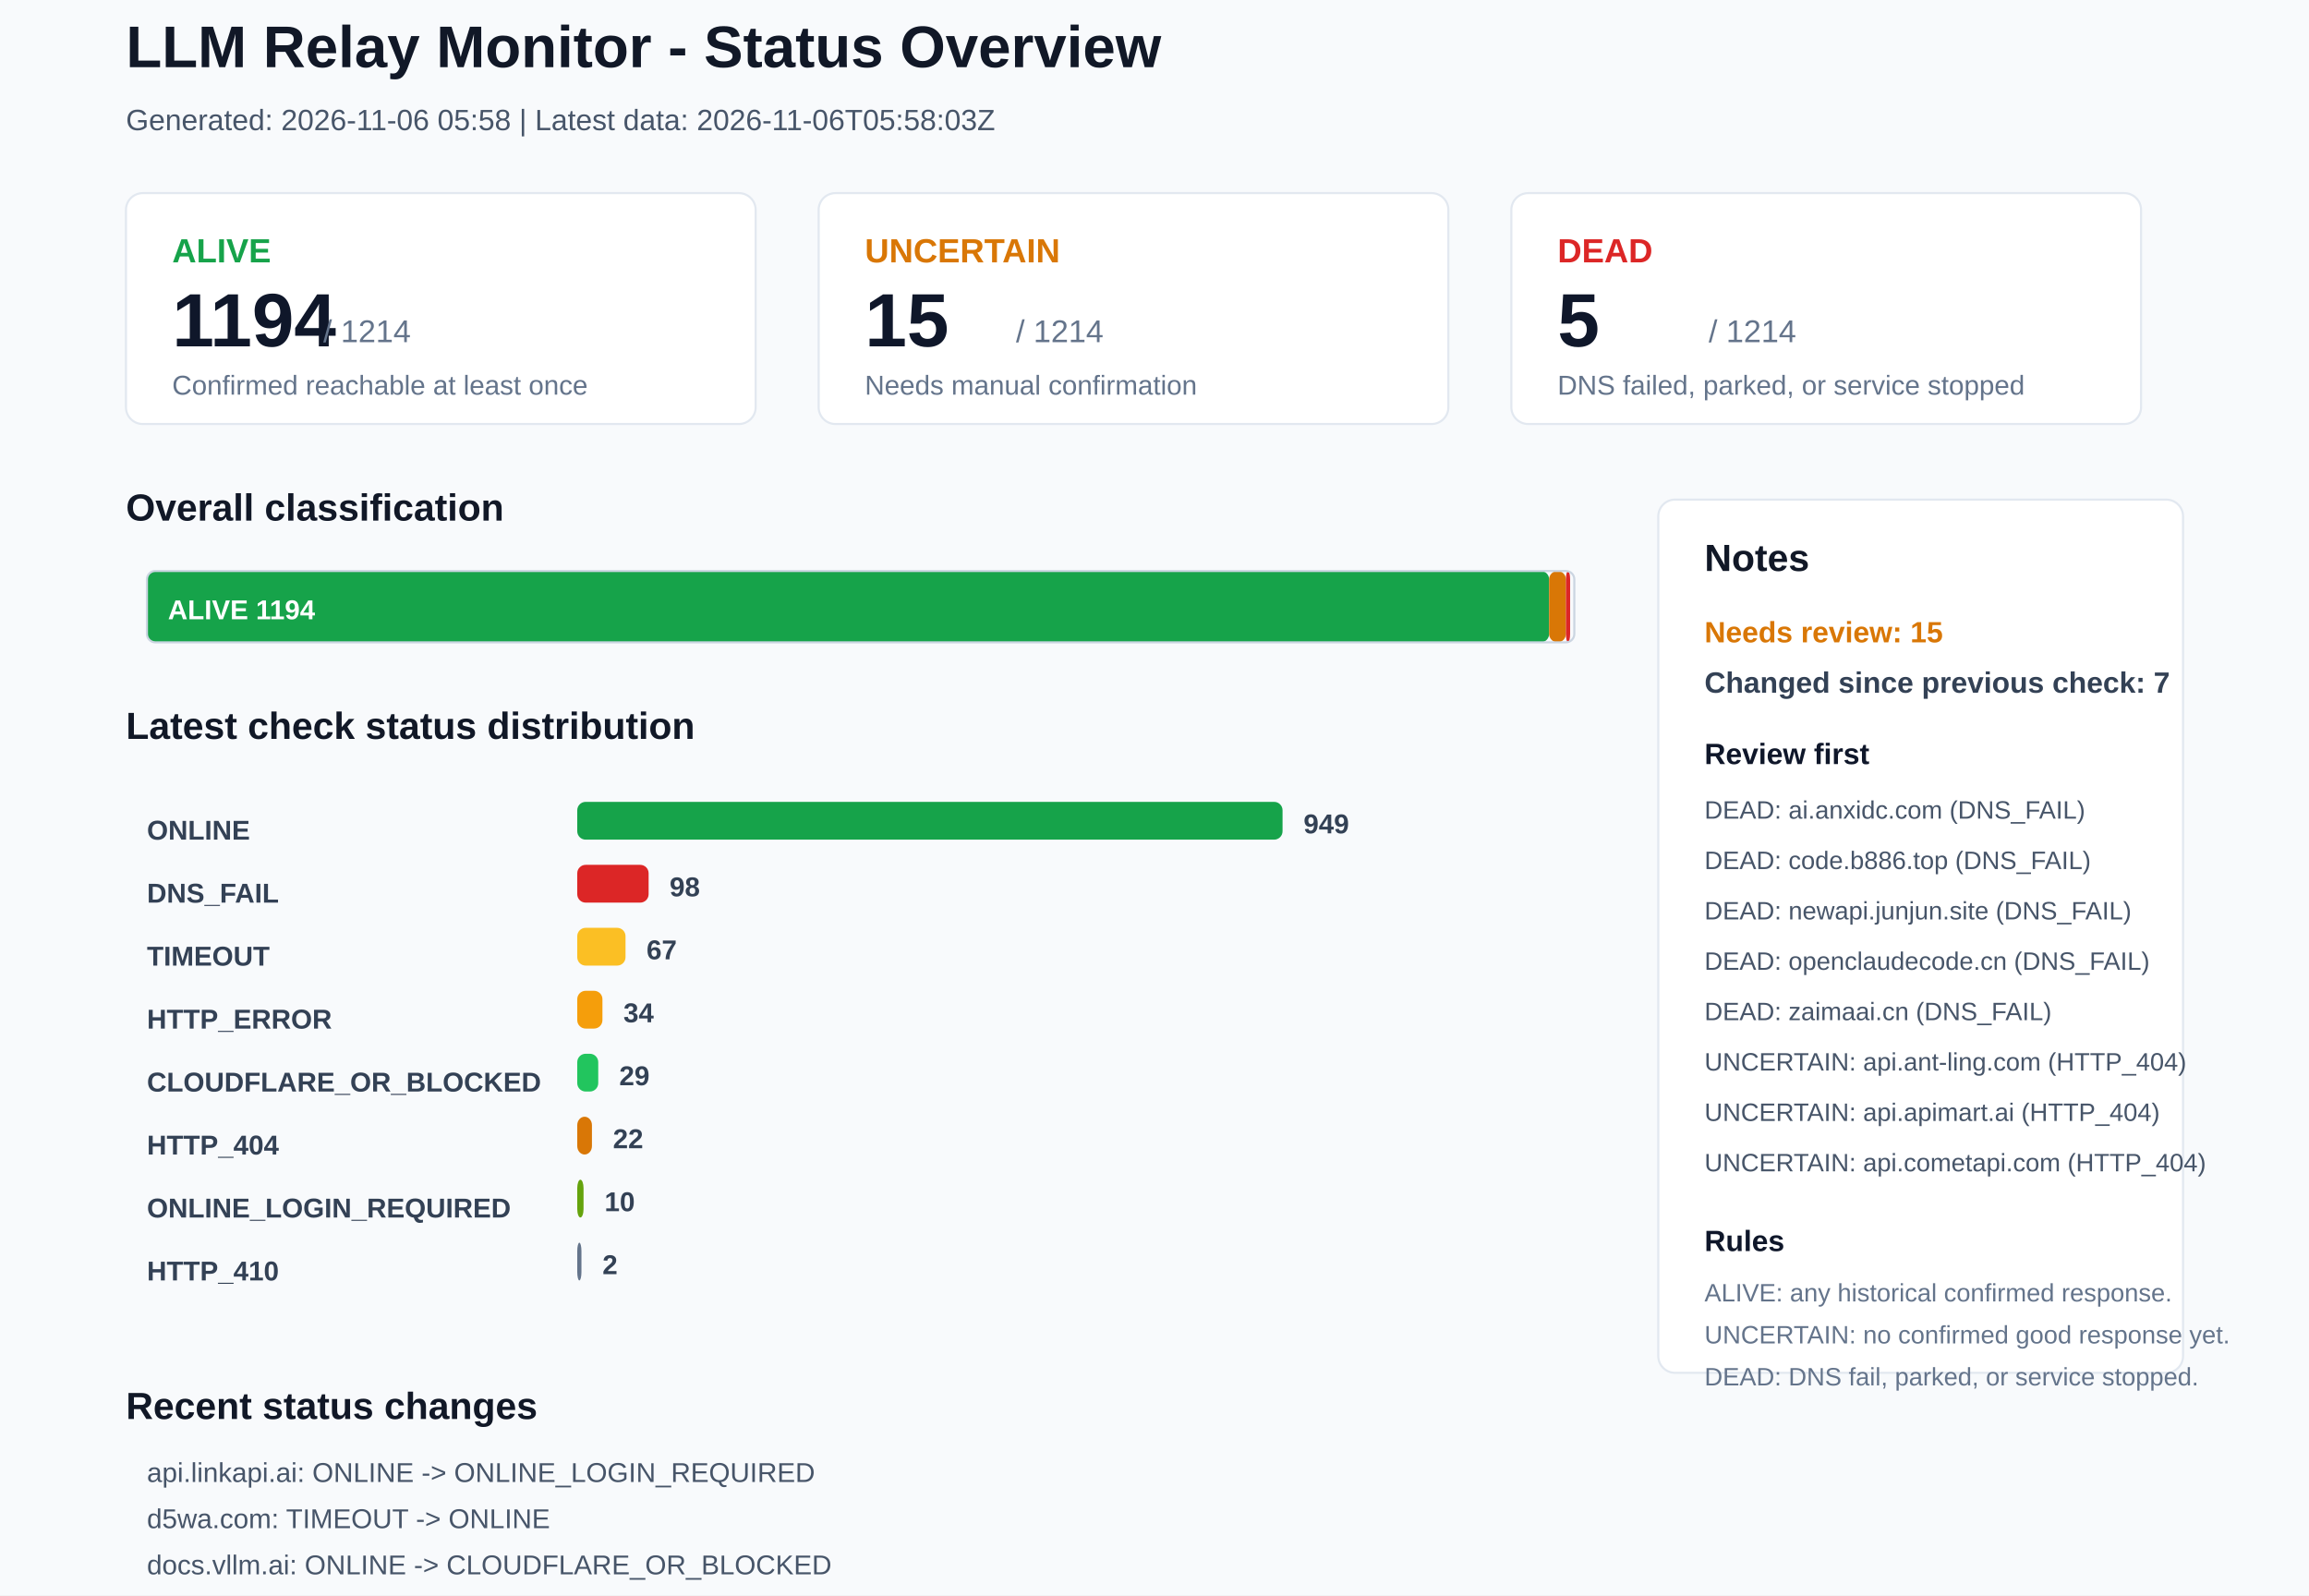
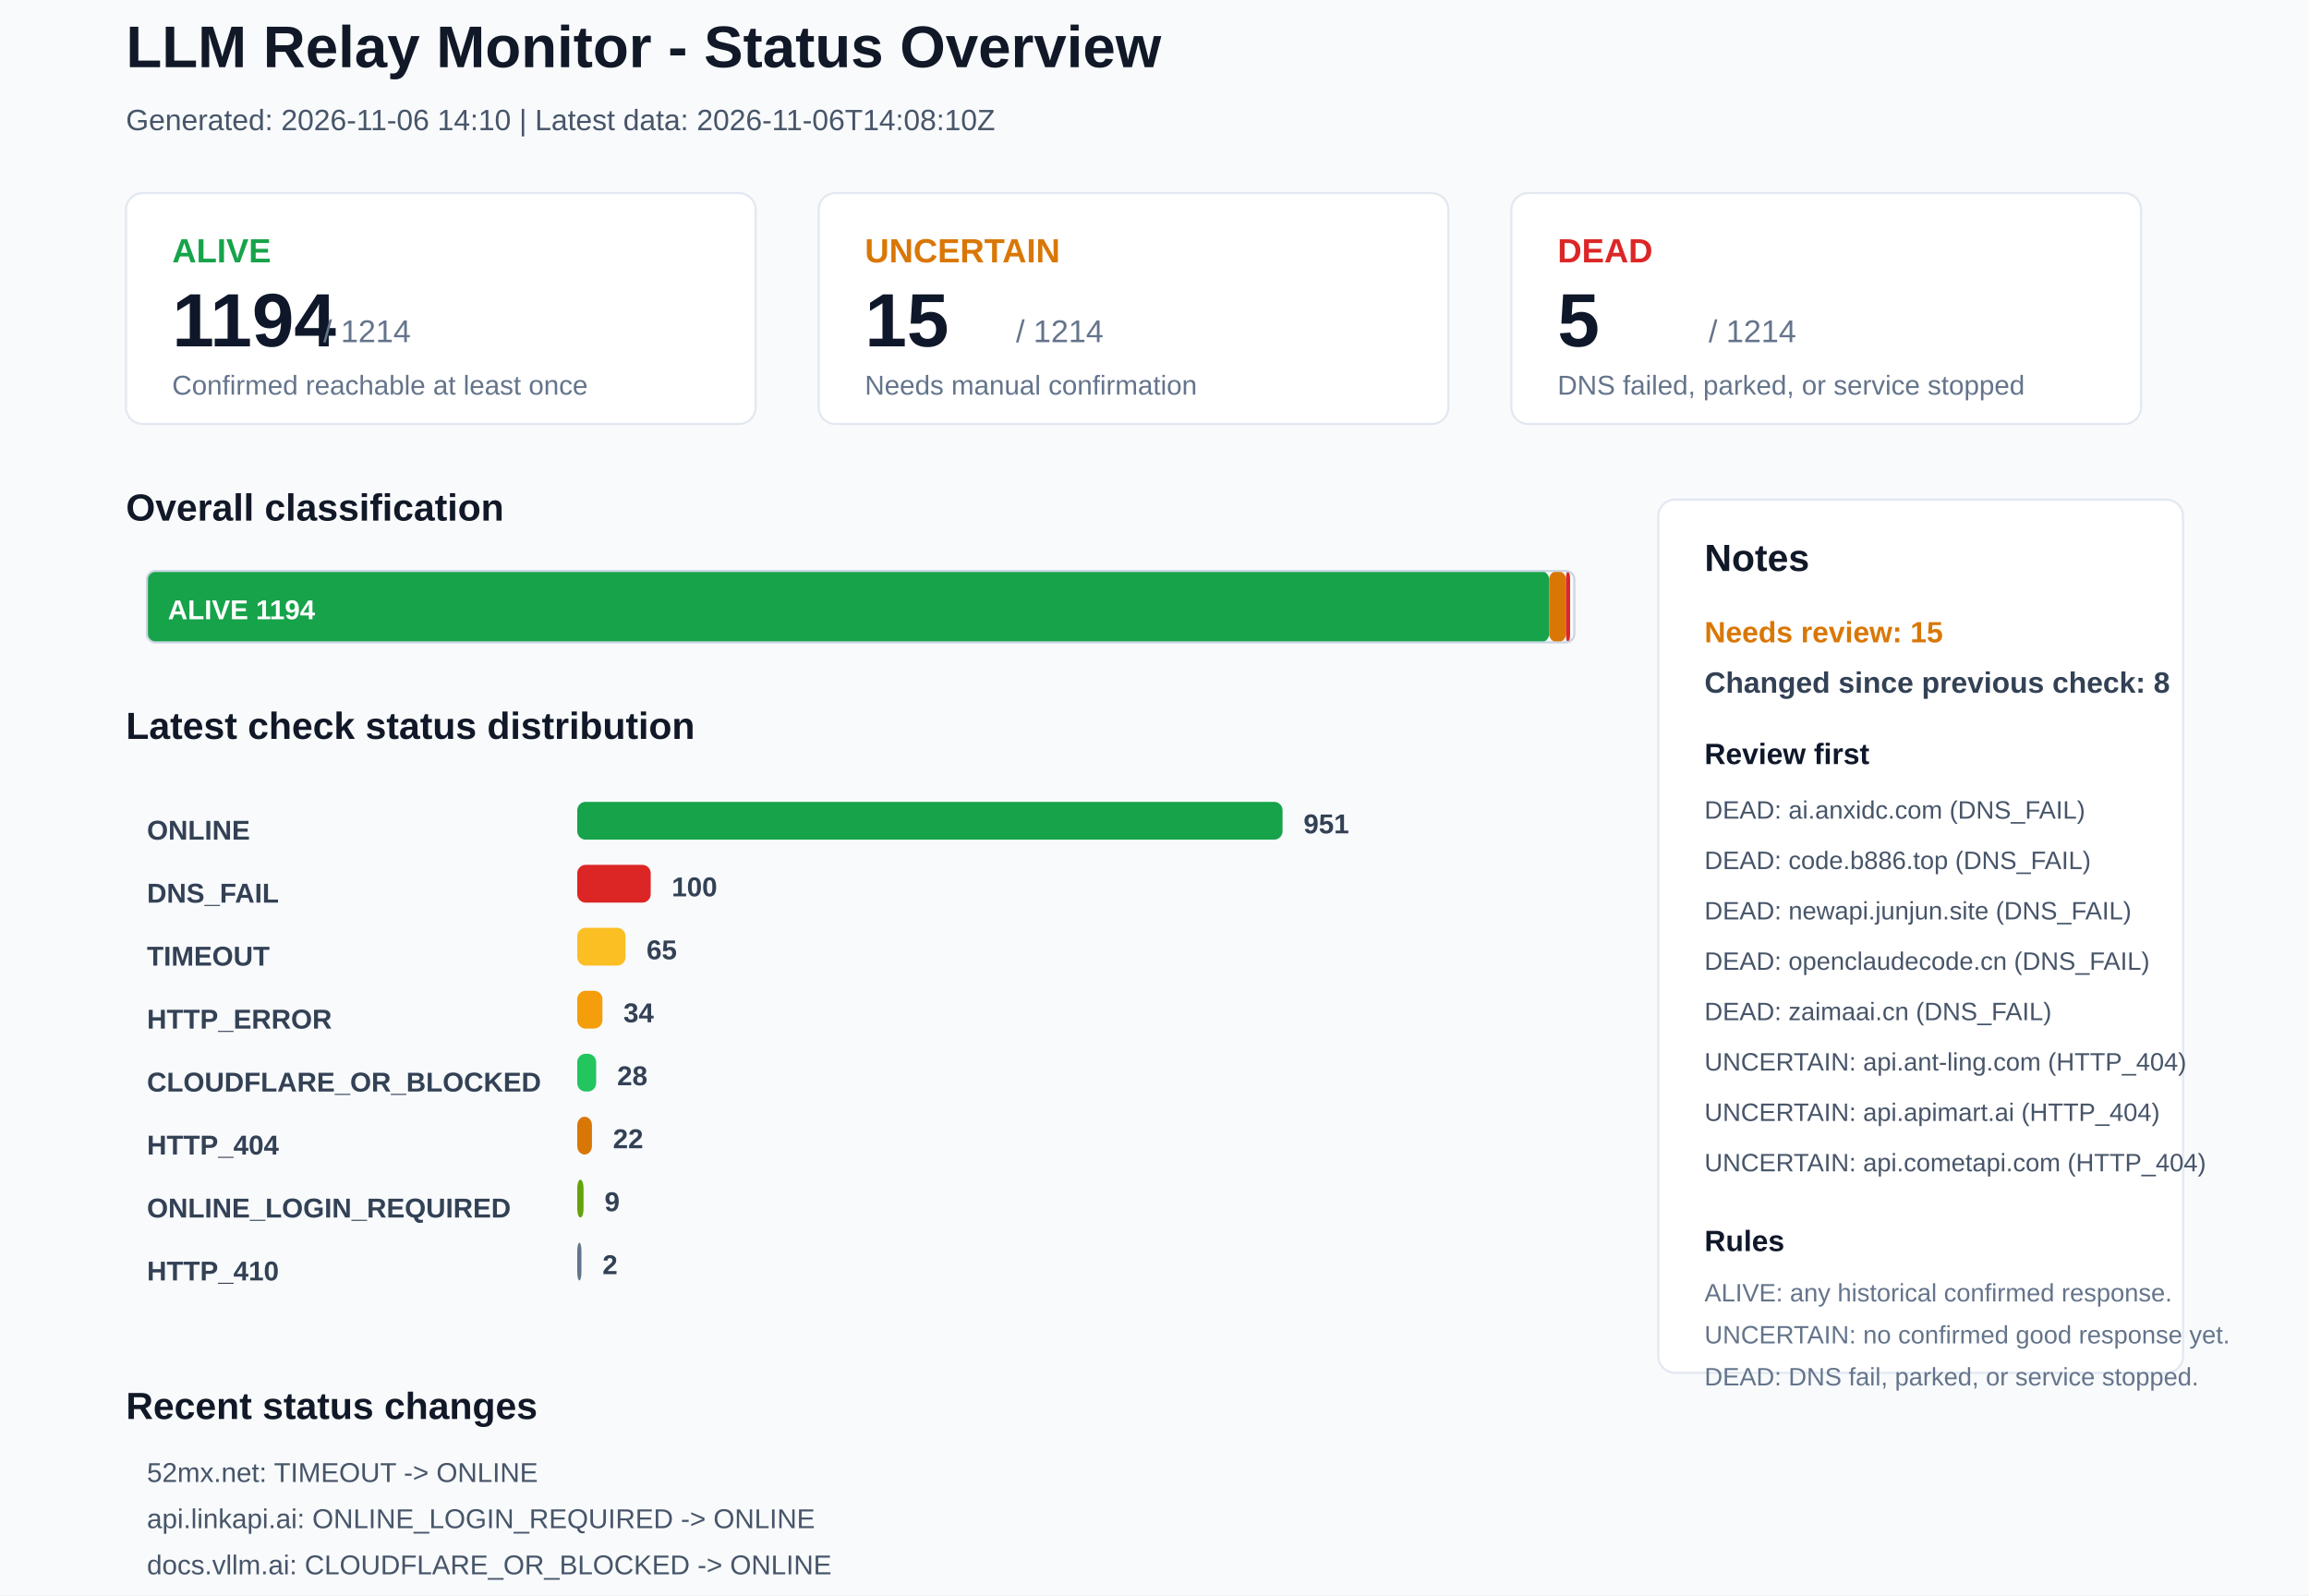
<svg xmlns="http://www.w3.org/2000/svg" width="1100" height="760" viewBox="0 0 1100 760">
  <rect x="0" y="0" width="1100" height="760" rx="0" fill="#F8FAFC" stroke="none" />
  <text x="60" y="32" font-family="Arial, sans-serif" font-size="28" font-weight="700" fill="#111827">LLM Relay Monitor - Status Overview</text>
-   <text x="60" y="62" font-family="Arial, sans-serif" font-size="14" font-weight="400" fill="#475569">Generated: 2026-11-06 05:58 | Latest data: 2026-11-06T05:58:03Z</text>
+   <text x="60" y="62" font-family="Arial, sans-serif" font-size="14" font-weight="400" fill="#475569">Generated: 2026-11-06 14:10 | Latest data: 2026-11-06T14:08:10Z</text>
  <rect x="60" y="92" width="300" height="110" rx="8" fill="#FFFFFF" stroke="#E2E8F0" />
  <text x="82" y="125" font-family="Arial, sans-serif" font-size="16" font-weight="700" fill="#16A34A">ALIVE</text>
  <text x="82" y="165" font-family="Arial, sans-serif" font-size="36" font-weight="700" fill="#0F172A">1194</text>
  <text x="154" y="163" font-family="Arial, sans-serif" font-size="15" font-weight="400" fill="#64748B">/ 1214</text>
  <text x="82" y="188" font-family="Arial, sans-serif" font-size="13" font-weight="400" fill="#64748B">Confirmed reachable at least once</text>
  <rect x="390" y="92" width="300" height="110" rx="8" fill="#FFFFFF" stroke="#E2E8F0" />
  <text x="412" y="125" font-family="Arial, sans-serif" font-size="16" font-weight="700" fill="#D97706">UNCERTAIN</text>
  <text x="412" y="165" font-family="Arial, sans-serif" font-size="36" font-weight="700" fill="#0F172A">15</text>
  <text x="484" y="163" font-family="Arial, sans-serif" font-size="15" font-weight="400" fill="#64748B">/ 1214</text>
  <text x="412" y="188" font-family="Arial, sans-serif" font-size="13" font-weight="400" fill="#64748B">Needs manual confirmation</text>
  <rect x="720" y="92" width="300" height="110" rx="8" fill="#FFFFFF" stroke="#E2E8F0" />
  <text x="742" y="125" font-family="Arial, sans-serif" font-size="16" font-weight="700" fill="#DC2626">DEAD</text>
  <text x="742" y="165" font-family="Arial, sans-serif" font-size="36" font-weight="700" fill="#0F172A">5</text>
  <text x="814" y="163" font-family="Arial, sans-serif" font-size="15" font-weight="400" fill="#64748B">/ 1214</text>
  <text x="742" y="188" font-family="Arial, sans-serif" font-size="13" font-weight="400" fill="#64748B">DNS failed, parked, or service stopped</text>
  <text x="60" y="248" font-family="Arial, sans-serif" font-size="18" font-weight="700" fill="#111827">Overall classification</text>
  <rect x="70" y="272" width="668" height="34" rx="4" fill="#16A34A" stroke="none" />
  <text x="80" y="295" font-family="Arial, sans-serif" font-size="13" font-weight="700" fill="#FFFFFF">ALIVE 1194</text>
  <rect x="738" y="272" width="8" height="34" rx="4" fill="#D97706" stroke="none" />
  <rect x="746" y="272" width="2" height="34" rx="4" fill="#DC2626" stroke="none" />
  <rect x="70" y="272" width="680" height="34" rx="4" fill="none" stroke="#CBD5E1" />
  <text x="60" y="352" font-family="Arial, sans-serif" font-size="18" font-weight="700" fill="#111827">Latest check status distribution</text>
  <text x="70" y="400" font-family="Arial, sans-serif" font-size="13" font-weight="700" fill="#334155">ONLINE</text>
  <rect x="275" y="382" width="336" height="18" rx="4" fill="#16A34A" stroke="none" />
-   <text x="621" y="397" font-family="Arial, sans-serif" font-size="13" font-weight="700" fill="#334155">949</text>
+   <text x="621" y="397" font-family="Arial, sans-serif" font-size="13" font-weight="700" fill="#334155">951</text>
  <text x="70" y="430" font-family="Arial, sans-serif" font-size="13" font-weight="700" fill="#334155">DNS_FAIL</text>
-   <rect x="275" y="412" width="34" height="18" rx="4" fill="#DC2626" stroke="none" />
-   <text x="319" y="427" font-family="Arial, sans-serif" font-size="13" font-weight="700" fill="#334155">98</text>
+   <rect x="275" y="412" width="35" height="18" rx="4" fill="#DC2626" stroke="none" />
+   <text x="320" y="427" font-family="Arial, sans-serif" font-size="13" font-weight="700" fill="#334155">100</text>
  <text x="70" y="460" font-family="Arial, sans-serif" font-size="13" font-weight="700" fill="#334155">TIMEOUT</text>
  <rect x="275" y="442" width="23" height="18" rx="4" fill="#FBBF24" stroke="none" />
-   <text x="308" y="457" font-family="Arial, sans-serif" font-size="13" font-weight="700" fill="#334155">67</text>
+   <text x="308" y="457" font-family="Arial, sans-serif" font-size="13" font-weight="700" fill="#334155">65</text>
  <text x="70" y="490" font-family="Arial, sans-serif" font-size="13" font-weight="700" fill="#334155">HTTP_ERROR</text>
  <rect x="275" y="472" width="12" height="18" rx="4" fill="#F59E0B" stroke="none" />
  <text x="297" y="487" font-family="Arial, sans-serif" font-size="13" font-weight="700" fill="#334155">34</text>
  <text x="70" y="520" font-family="Arial, sans-serif" font-size="13" font-weight="700" fill="#334155">CLOUDFLARE_OR_BLOCKED</text>
-   <rect x="275" y="502" width="10" height="18" rx="4" fill="#22C55E" stroke="none" />
-   <text x="295" y="517" font-family="Arial, sans-serif" font-size="13" font-weight="700" fill="#334155">29</text>
+   <rect x="275" y="502" width="9" height="18" rx="4" fill="#22C55E" stroke="none" />
+   <text x="294" y="517" font-family="Arial, sans-serif" font-size="13" font-weight="700" fill="#334155">28</text>
  <text x="70" y="550" font-family="Arial, sans-serif" font-size="13" font-weight="700" fill="#334155">HTTP_404</text>
  <rect x="275" y="532" width="7" height="18" rx="4" fill="#D97706" stroke="none" />
  <text x="292" y="547" font-family="Arial, sans-serif" font-size="13" font-weight="700" fill="#334155">22</text>
  <text x="70" y="580" font-family="Arial, sans-serif" font-size="13" font-weight="700" fill="#334155">ONLINE_LOGIN_REQUIRED</text>
  <rect x="275" y="562" width="3" height="18" rx="4" fill="#65A30D" stroke="none" />
-   <text x="288" y="577" font-family="Arial, sans-serif" font-size="13" font-weight="700" fill="#334155">10</text>
+   <text x="288" y="577" font-family="Arial, sans-serif" font-size="13" font-weight="700" fill="#334155">9</text>
  <text x="70" y="610" font-family="Arial, sans-serif" font-size="13" font-weight="700" fill="#334155">HTTP_410</text>
  <rect x="275" y="592" width="2" height="18" rx="4" fill="#64748B" stroke="none" />
  <text x="287" y="607" font-family="Arial, sans-serif" font-size="13" font-weight="700" fill="#334155">2</text>
  <rect x="790" y="238" width="250" height="416" rx="8" fill="#FFFFFF" stroke="#E2E8F0" />
  <text x="812" y="272" font-family="Arial, sans-serif" font-size="18" font-weight="700" fill="#111827">Notes</text>
  <text x="812" y="306" font-family="Arial, sans-serif" font-size="14" font-weight="700" fill="#D97706">Needs review: 15</text>
-   <text x="812" y="330" font-family="Arial, sans-serif" font-size="14" font-weight="700" fill="#334155">Changed since previous check: 7</text>
+   <text x="812" y="330" font-family="Arial, sans-serif" font-size="14" font-weight="700" fill="#334155">Changed since previous check: 8</text>
  <text x="812" y="364" font-family="Arial, sans-serif" font-size="14" font-weight="700" fill="#0F172A">Review first</text>
  <text x="812" y="390" font-family="Arial, sans-serif" font-size="12" font-weight="400" fill="#475569">DEAD: ai.anxidc.com (DNS_FAIL)</text>
  <text x="812" y="414" font-family="Arial, sans-serif" font-size="12" font-weight="400" fill="#475569">DEAD: code.b886.top (DNS_FAIL)</text>
  <text x="812" y="438" font-family="Arial, sans-serif" font-size="12" font-weight="400" fill="#475569">DEAD: newapi.junjun.site (DNS_FAIL)</text>
  <text x="812" y="462" font-family="Arial, sans-serif" font-size="12" font-weight="400" fill="#475569">DEAD: openclaudecode.cn (DNS_FAIL)</text>
  <text x="812" y="486" font-family="Arial, sans-serif" font-size="12" font-weight="400" fill="#475569">DEAD: zaimaai.cn (DNS_FAIL)</text>
  <text x="812" y="510" font-family="Arial, sans-serif" font-size="12" font-weight="400" fill="#475569">UNCERTAIN: api.ant-ling.com (HTTP_404)</text>
  <text x="812" y="534" font-family="Arial, sans-serif" font-size="12" font-weight="400" fill="#475569">UNCERTAIN: api.apimart.ai (HTTP_404)</text>
  <text x="812" y="558" font-family="Arial, sans-serif" font-size="12" font-weight="400" fill="#475569">UNCERTAIN: api.cometapi.com (HTTP_404)</text>
  <text x="812" y="596" font-family="Arial, sans-serif" font-size="14" font-weight="700" fill="#0F172A">Rules</text>
  <text x="812" y="620" font-family="Arial, sans-serif" font-size="12" font-weight="400" fill="#64748B">ALIVE: any historical confirmed response.</text>
  <text x="812" y="640" font-family="Arial, sans-serif" font-size="12" font-weight="400" fill="#64748B">UNCERTAIN: no confirmed good response yet.</text>
  <text x="812" y="660" font-family="Arial, sans-serif" font-size="12" font-weight="400" fill="#64748B">DEAD: DNS fail, parked, or service stopped.</text>
  <text x="60" y="676" font-family="Arial, sans-serif" font-size="18" font-weight="700" fill="#111827">Recent status changes</text>
-   <text x="70" y="706" font-family="Arial, sans-serif" font-size="13" font-weight="400" fill="#475569">api.linkapi.ai: ONLINE -&gt; ONLINE_LOGIN_REQUIRED</text>
-   <text x="70" y="728" font-family="Arial, sans-serif" font-size="13" font-weight="400" fill="#475569">d5wa.com: TIMEOUT -&gt; ONLINE</text>
-   <text x="70" y="750" font-family="Arial, sans-serif" font-size="13" font-weight="400" fill="#475569">docs.vllm.ai: ONLINE -&gt; CLOUDFLARE_OR_BLOCKED</text>
-   <text x="70" y="772" font-family="Arial, sans-serif" font-size="13" font-weight="400" fill="#475569">dongtoken.com: TIMEOUT -&gt; ONLINE</text>
-   <text x="70" y="794" font-family="Arial, sans-serif" font-size="13" font-weight="400" fill="#475569">newapi.qwqtao.one: HTTP_ERROR -&gt; ONLINE</text>
-   <text x="70" y="816" font-family="Arial, sans-serif" font-size="13" font-weight="400" fill="#475569">hk-api.gptbest.vip: TIMEOUT -&gt; DNS_FAIL</text>
+   <text x="70" y="706" font-family="Arial, sans-serif" font-size="13" font-weight="400" fill="#475569">52mx.net: TIMEOUT -&gt; ONLINE</text>
+   <text x="70" y="728" font-family="Arial, sans-serif" font-size="13" font-weight="400" fill="#475569">api.linkapi.ai: ONLINE_LOGIN_REQUIRED -&gt; ONLINE</text>
+   <text x="70" y="750" font-family="Arial, sans-serif" font-size="13" font-weight="400" fill="#475569">docs.vllm.ai: CLOUDFLARE_OR_BLOCKED -&gt; ONLINE</text>
+   <text x="70" y="772" font-family="Arial, sans-serif" font-size="13" font-weight="400" fill="#475569">doroai.xyz: TIMEOUT -&gt; ONLINE</text>
+   <text x="70" y="794" font-family="Arial, sans-serif" font-size="13" font-weight="400" fill="#475569">sakuradori.dpdns.org: TIMEOUT -&gt; DNS_FAIL</text>
+   <text x="70" y="816" font-family="Arial, sans-serif" font-size="13" font-weight="400" fill="#475569">tiantianai.pro: ONLINE -&gt; DNS_FAIL</text>
</svg>
